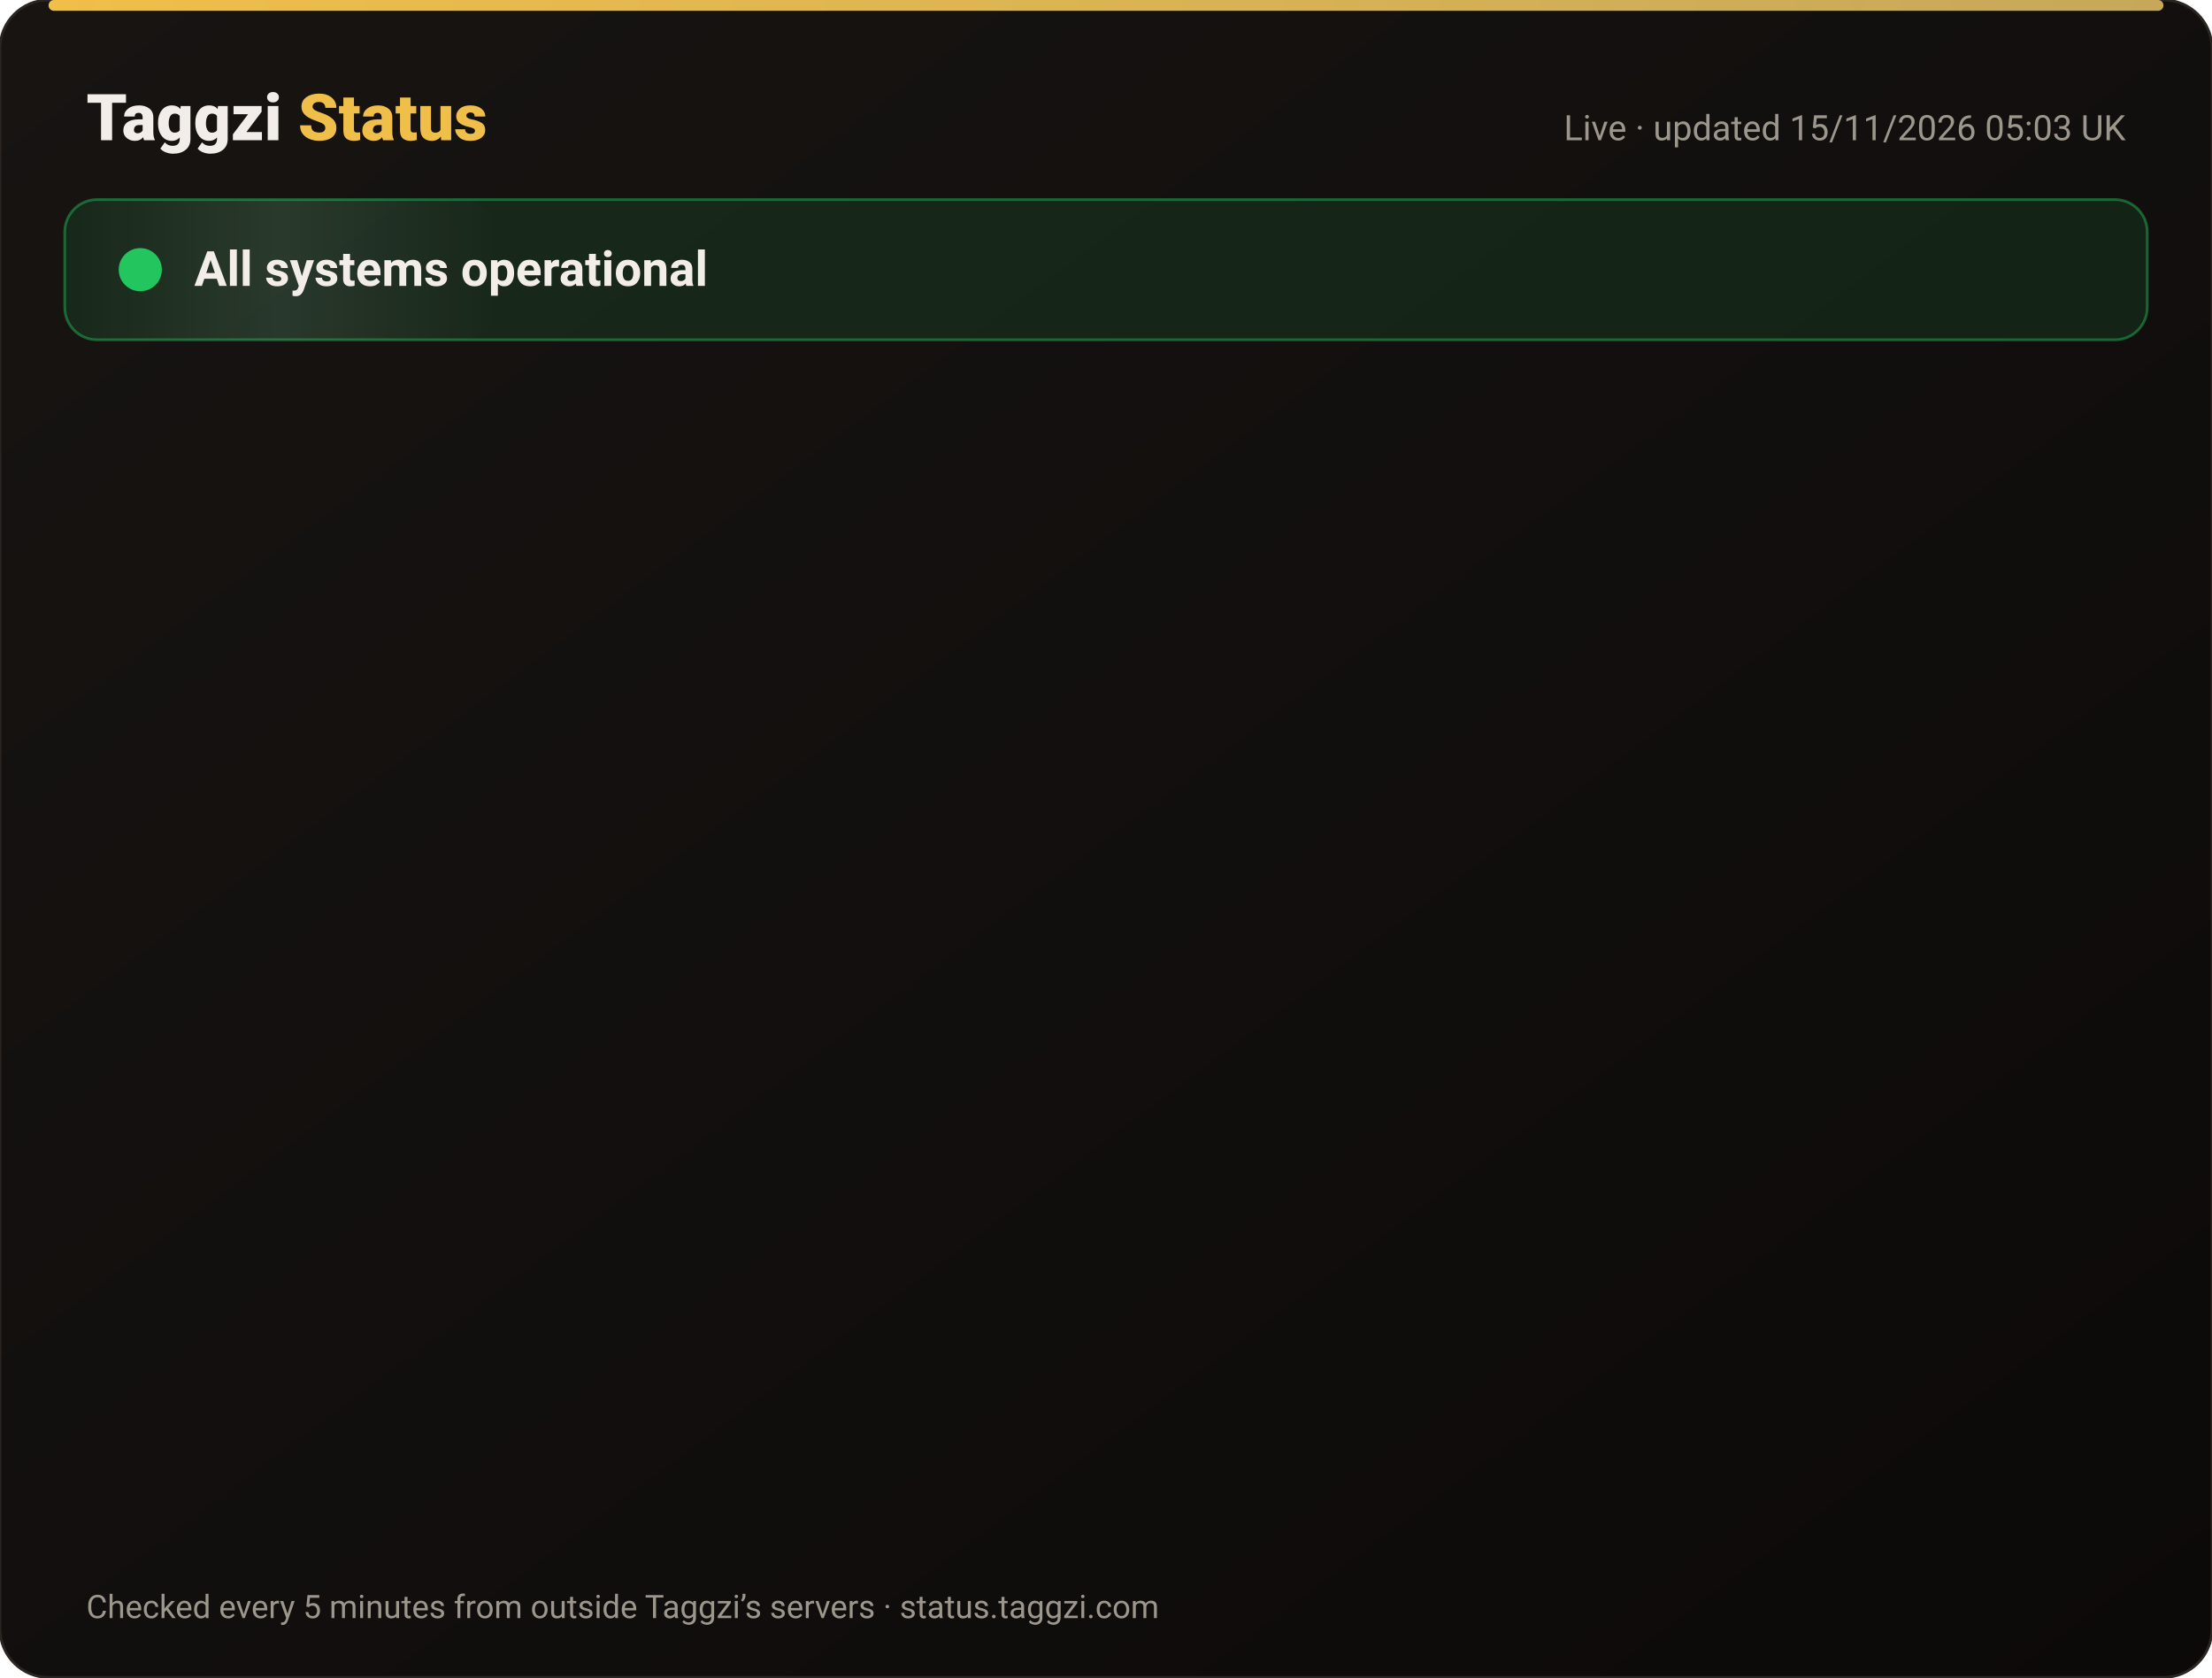
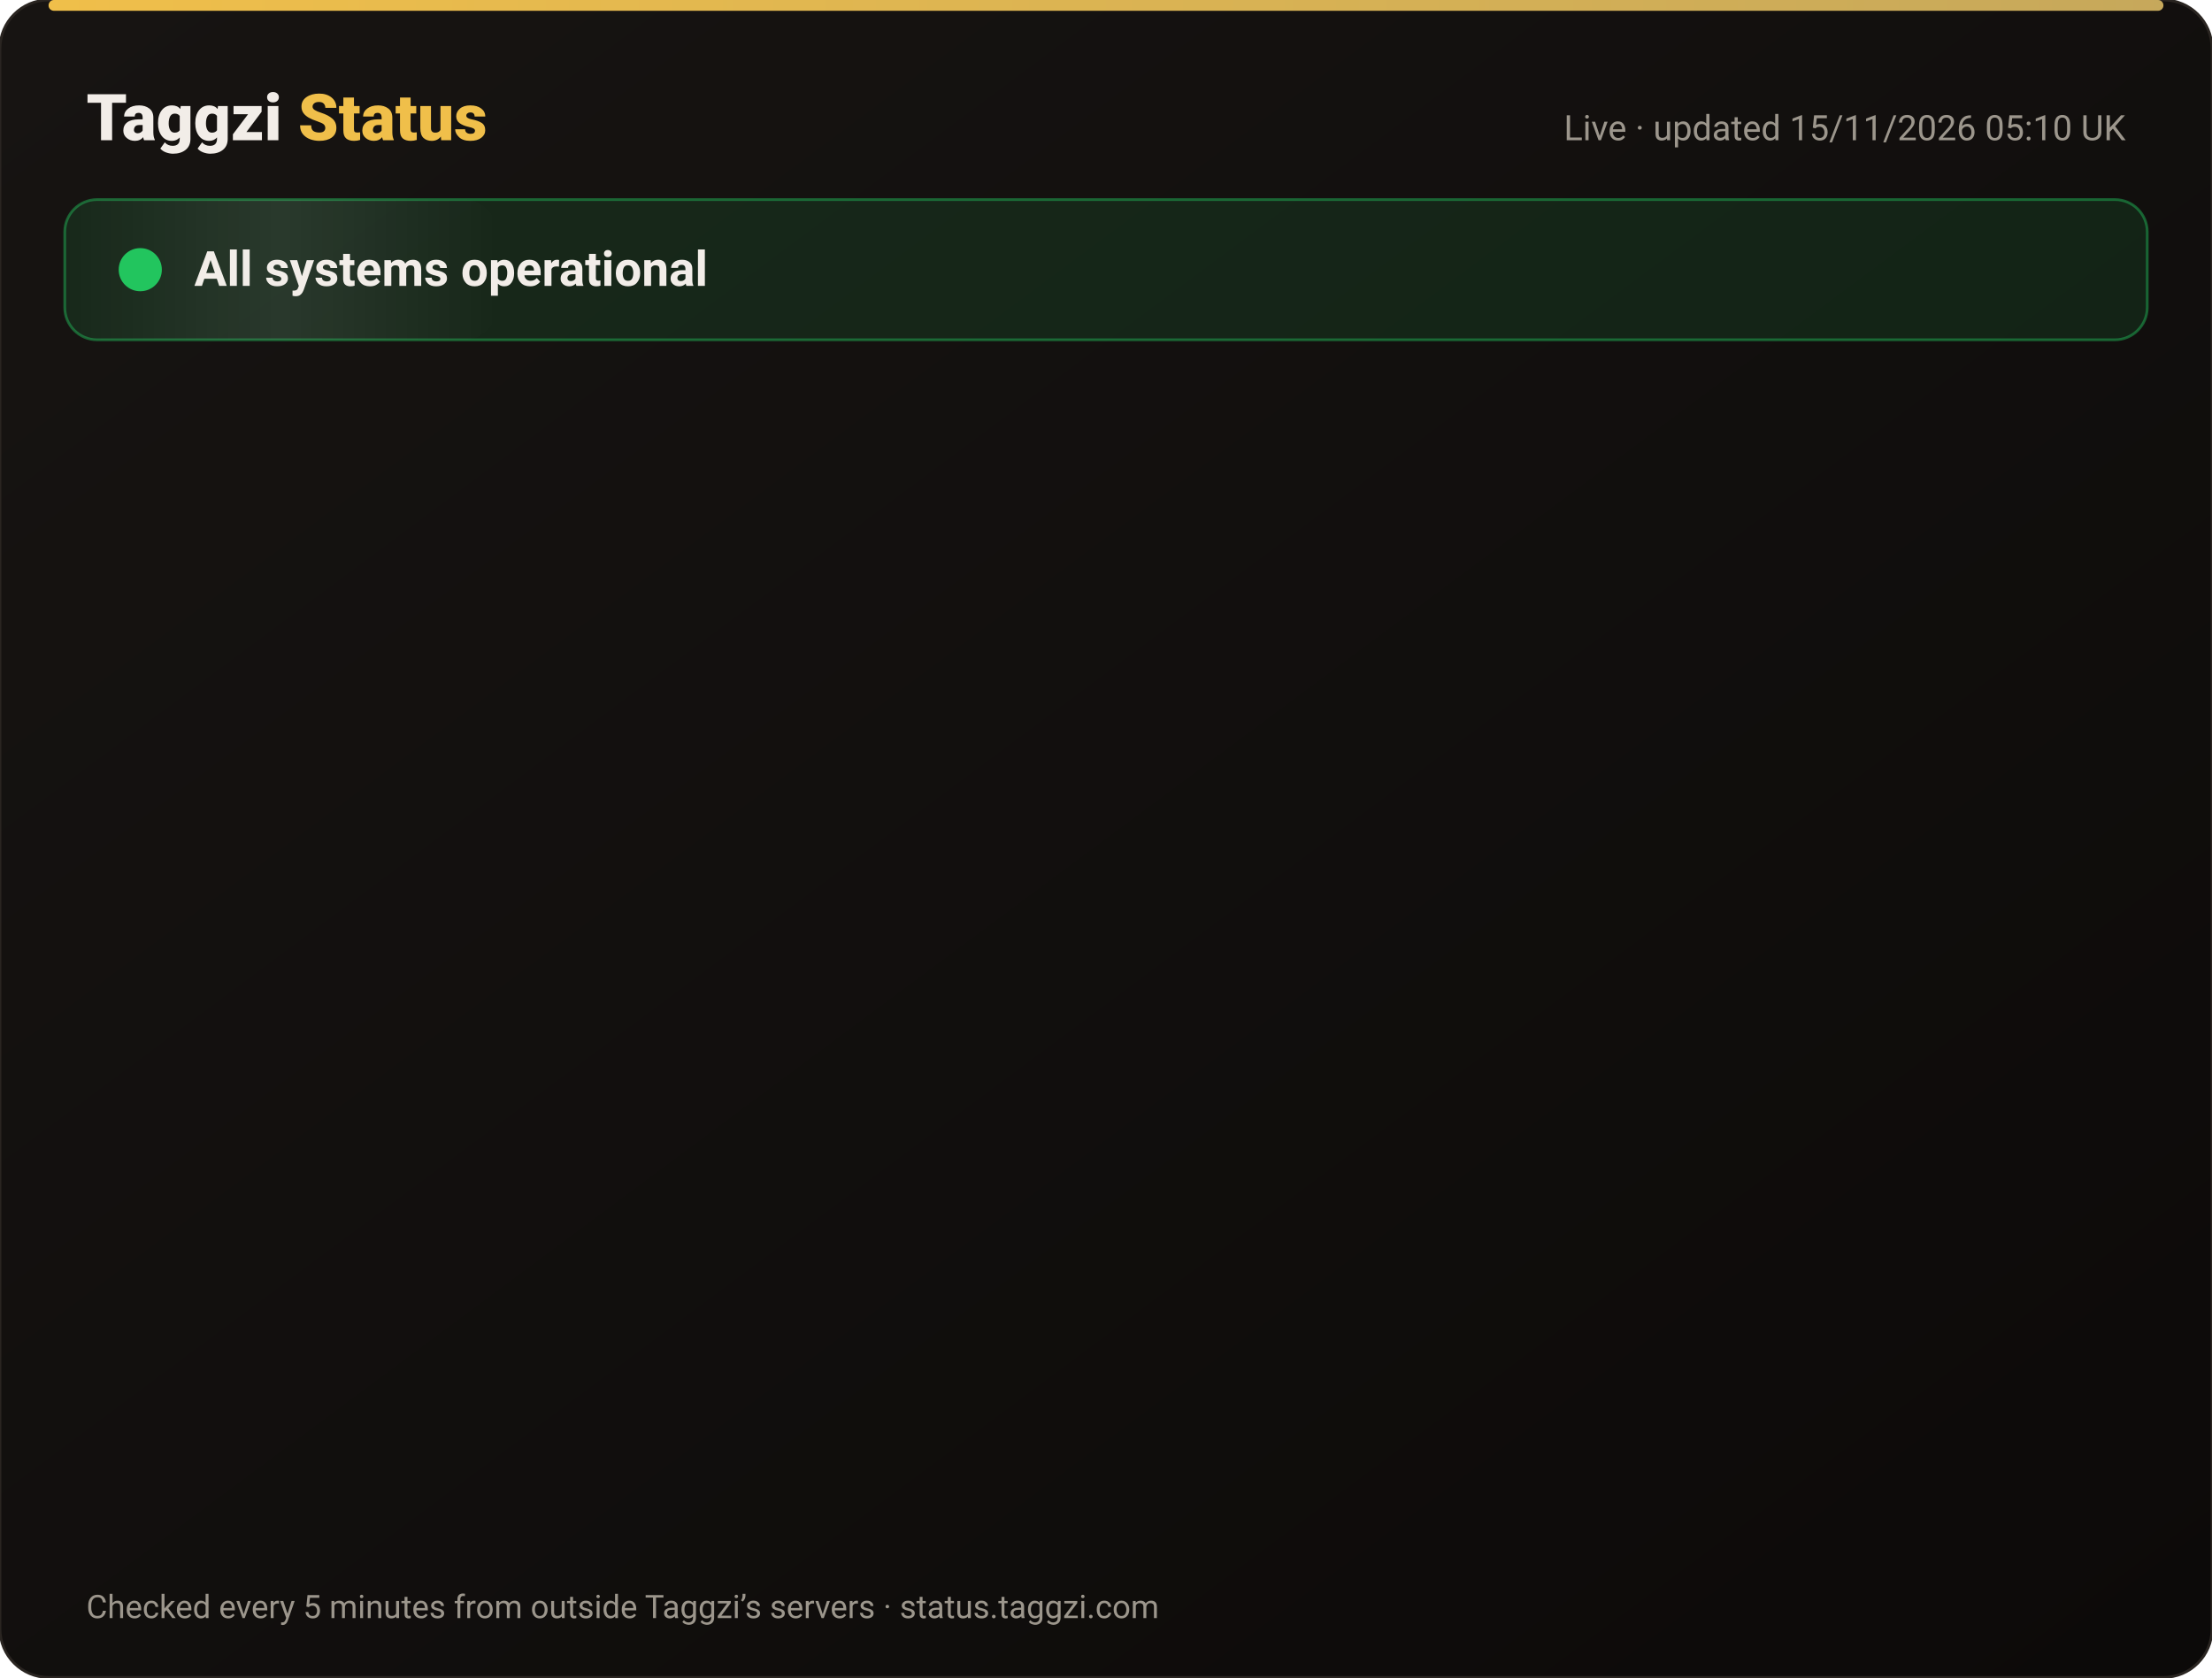
<svg xmlns="http://www.w3.org/2000/svg" width="820" height="622" viewBox="0 0 820 622" font-family="-apple-system,Segoe UI,Roboto,Helvetica,Arial,sans-serif">
  <defs>
    <linearGradient id="bg" x1="0" y1="0" x2="1" y2="1">
      <stop offset="0" stop-color="#171412" />
      <stop offset="1" stop-color="#0C0A09" />
    </linearGradient>
    <linearGradient id="gold" x1="0" x2="1">
      <stop offset="0" stop-color="#F0BF4A" />
      <stop offset="1" stop-color="#c6a85b" />
    </linearGradient>
    <linearGradient id="shine" x1="0" x2="1">
      <stop offset="0" stop-color="#fff" stop-opacity="0" />
      <stop offset=".5" stop-color="#fff" stop-opacity=".08" />
      <stop offset="1" stop-color="#fff" stop-opacity="0" />
    </linearGradient>
  </defs>
  <rect width="820" height="622" rx="18" fill="url(#bg)" stroke="#2a2521" />
  <rect x="18" y="0" width="784" height="4" rx="2" fill="url(#gold)" />
  <text x="32" y="52" font-size="24" font-weight="800" fill="#F2EDE8">Taggzi <tspan fill="#F0BF4A">Status</tspan>
  </text>
-   <text x="788" y="52" font-size="13" fill="#9C968C" text-anchor="end">Live · updated 15/11/2026 05:03 UK</text>
+   <text x="788" y="52" font-size="13" fill="#9C968C" text-anchor="end">Live · updated 15/11/2026 05:10 UK</text>
  <rect x="24" y="74" width="772" height="52" rx="12" fill="#22c55e" fill-opacity=".12" stroke="#22c55e" stroke-opacity=".45" />
  <rect x="24" y="74" width="160" height="52" rx="12" fill="url(#shine)">
    <animate attributeName="x" from="-160" to="820" dur="4s" repeatCount="indefinite" />
  </rect>
  <circle cx="52" cy="100" r="7" fill="#22c55e" />
  <circle cx="52" cy="100" r="7" fill="none" stroke="#22c55e" stroke-width="2">
    <animate attributeName="r" values="7;15;7" dur="2s" repeatCount="indefinite" />
    <animate attributeName="opacity" values=".9;0;.9" dur="2s" repeatCount="indefinite" />
  </circle>
  <text x="72" y="106" font-size="18" font-weight="700" fill="#F2EDE8">All systems operational</text>
  <g opacity="0">
    <animate attributeName="opacity" from="0" to="1" begin="0.00s" dur=".6s" fill="freeze" />
    <line x1="32" y1="188" x2="788" y2="188" stroke="#2a2521" />
    <circle cx="44" cy="166" r="6" fill="#22c55e">
      <animate attributeName="opacity" values="1;.45;1" dur="2.4s" begin="0.00s" repeatCount="indefinite" />
    </circle>
    <text x="62" y="171" font-size="15" font-weight="650" fill="#F2EDE8">Website</text>
    <text x="630" y="171" font-size="13" fill="#9C968C" text-anchor="end">99.97% uptime</text>
    <rect x="648" y="154" width="140" height="24" rx="12" fill="#22c55e" fill-opacity=".14" stroke="#22c55e" stroke-opacity=".5" />
    <text x="718" y="171" font-size="12" font-weight="700" fill="#22c55e" text-anchor="middle">Operational</text>
  </g>
  <g opacity="0">
    <animate attributeName="opacity" from="0" to="1" begin="0.15s" dur=".6s" fill="freeze" />
    <line x1="32" y1="234" x2="788" y2="234" stroke="#2a2521" />
    <circle cx="44" cy="212" r="6" fill="#22c55e">
      <animate attributeName="opacity" values="1;.45;1" dur="2.4s" begin="0.15s" repeatCount="indefinite" />
    </circle>
    <text x="62" y="217" font-size="15" font-weight="650" fill="#F2EDE8">Tag scans</text>
    <text x="630" y="217" font-size="13" fill="#9C968C" text-anchor="end">99.97% uptime</text>
    <rect x="648" y="200" width="140" height="24" rx="12" fill="#22c55e" fill-opacity=".14" stroke="#22c55e" stroke-opacity=".5" />
    <text x="718" y="217" font-size="12" font-weight="700" fill="#22c55e" text-anchor="middle">Operational</text>
  </g>
  <g opacity="0">
    <animate attributeName="opacity" from="0" to="1" begin="0.30s" dur=".6s" fill="freeze" />
    <line x1="32" y1="280" x2="788" y2="280" stroke="#2a2521" />
    <circle cx="44" cy="258" r="6" fill="#22c55e">
      <animate attributeName="opacity" values="1;.45;1" dur="2.4s" begin="0.30s" repeatCount="indefinite" />
    </circle>
    <text x="62" y="263" font-size="15" font-weight="650" fill="#F2EDE8">Manual tag lookup</text>
    <text x="630" y="263" font-size="13" fill="#9C968C" text-anchor="end">99.97% uptime</text>
    <rect x="648" y="246" width="140" height="24" rx="12" fill="#22c55e" fill-opacity=".14" stroke="#22c55e" stroke-opacity=".5" />
    <text x="718" y="263" font-size="12" font-weight="700" fill="#22c55e" text-anchor="middle">Operational</text>
  </g>
  <g opacity="0">
    <animate attributeName="opacity" from="0" to="1" begin="0.45s" dur=".6s" fill="freeze" />
    <line x1="32" y1="326" x2="788" y2="326" stroke="#2a2521" />
    <circle cx="44" cy="304" r="6" fill="#22c55e">
      <animate attributeName="opacity" values="1;.45;1" dur="2.4s" begin="0.45s" repeatCount="indefinite" />
    </circle>
    <text x="62" y="309" font-size="15" font-weight="650" fill="#F2EDE8">App &amp; login</text>
    <text x="630" y="309" font-size="13" fill="#9C968C" text-anchor="end">99.97% uptime</text>
    <rect x="648" y="292" width="140" height="24" rx="12" fill="#22c55e" fill-opacity=".14" stroke="#22c55e" stroke-opacity=".5" />
    <text x="718" y="309" font-size="12" font-weight="700" fill="#22c55e" text-anchor="middle">Operational</text>
  </g>
  <g opacity="0">
    <animate attributeName="opacity" from="0" to="1" begin="0.60s" dur=".6s" fill="freeze" />
    <line x1="32" y1="372" x2="788" y2="372" stroke="#2a2521" />
    <circle cx="44" cy="350" r="6" fill="#22c55e">
      <animate attributeName="opacity" values="1;.45;1" dur="2.4s" begin="0.60s" repeatCount="indefinite" />
    </circle>
    <text x="62" y="355" font-size="15" font-weight="650" fill="#F2EDE8">Community alerts</text>
    <text x="630" y="355" font-size="13" fill="#9C968C" text-anchor="end">99.97% uptime</text>
    <rect x="648" y="338" width="140" height="24" rx="12" fill="#22c55e" fill-opacity=".14" stroke="#22c55e" stroke-opacity=".5" />
    <text x="718" y="355" font-size="12" font-weight="700" fill="#22c55e" text-anchor="middle">Operational</text>
  </g>
  <g opacity="0">
    <animate attributeName="opacity" from="0" to="1" begin="0.75s" dur=".6s" fill="freeze" />
    <line x1="32" y1="418" x2="788" y2="418" stroke="#2a2521" />
    <circle cx="44" cy="396" r="6" fill="#22c55e">
      <animate attributeName="opacity" values="1;.45;1" dur="2.4s" begin="0.75s" repeatCount="indefinite" />
    </circle>
    <text x="62" y="401" font-size="15" font-weight="650" fill="#F2EDE8">Private calling</text>
    <text x="630" y="401" font-size="13" fill="#9C968C" text-anchor="end">99.97% uptime</text>
    <rect x="648" y="384" width="140" height="24" rx="12" fill="#22c55e" fill-opacity=".14" stroke="#22c55e" stroke-opacity=".5" />
    <text x="718" y="401" font-size="12" font-weight="700" fill="#22c55e" text-anchor="middle">Operational</text>
  </g>
  <g opacity="0">
    <animate attributeName="opacity" from="0" to="1" begin="0.90s" dur=".6s" fill="freeze" />
    <line x1="32" y1="464" x2="788" y2="464" stroke="#2a2521" />
    <circle cx="44" cy="442" r="6" fill="#22c55e">
      <animate attributeName="opacity" values="1;.45;1" dur="2.4s" begin="0.90s" repeatCount="indefinite" />
    </circle>
    <text x="62" y="447" font-size="15" font-weight="650" fill="#F2EDE8">Payments</text>
    <text x="630" y="447" font-size="13" fill="#9C968C" text-anchor="end">99.96% uptime</text>
    <rect x="648" y="430" width="140" height="24" rx="12" fill="#22c55e" fill-opacity=".14" stroke="#22c55e" stroke-opacity=".5" />
    <text x="718" y="447" font-size="12" font-weight="700" fill="#22c55e" text-anchor="middle">Operational</text>
  </g>
  <g opacity="0">
    <animate attributeName="opacity" from="0" to="1" begin="1.05s" dur=".6s" fill="freeze" />
    <line x1="32" y1="510" x2="788" y2="510" stroke="#2a2521" />
    <circle cx="44" cy="488" r="6" fill="#22c55e">
      <animate attributeName="opacity" values="1;.45;1" dur="2.4s" begin="1.05s" repeatCount="indefinite" />
    </circle>
    <text x="62" y="493" font-size="15" font-weight="650" fill="#F2EDE8">Email &amp; support</text>
    <text x="630" y="493" font-size="13" fill="#9C968C" text-anchor="end">99.97% uptime</text>
    <rect x="648" y="476" width="140" height="24" rx="12" fill="#22c55e" fill-opacity=".14" stroke="#22c55e" stroke-opacity=".5" />
    <text x="718" y="493" font-size="12" font-weight="700" fill="#22c55e" text-anchor="middle">Operational</text>
  </g>
  <g opacity="0">
    <animate attributeName="opacity" from="0" to="1" begin="1.20s" dur=".6s" fill="freeze" />
    <line x1="32" y1="556" x2="788" y2="556" stroke="#2a2521" />
    <circle cx="44" cy="534" r="6" fill="#22c55e">
      <animate attributeName="opacity" values="1;.45;1" dur="2.4s" begin="1.20s" repeatCount="indefinite" />
    </circle>
    <text x="62" y="539" font-size="15" font-weight="650" fill="#F2EDE8">Secure connection (SSL)</text>
    <text x="630" y="539" font-size="13" fill="#9C968C" text-anchor="end">100.00% uptime</text>
    <rect x="648" y="522" width="140" height="24" rx="12" fill="#22c55e" fill-opacity=".14" stroke="#22c55e" stroke-opacity=".5" />
    <text x="718" y="539" font-size="12" font-weight="700" fill="#22c55e" text-anchor="middle">Operational</text>
  </g>
  <text x="32" y="600" font-size="12" fill="#9C968C">Checked every 5 minutes from outside Taggzi’s servers · status.taggzi.com</text>
</svg>
